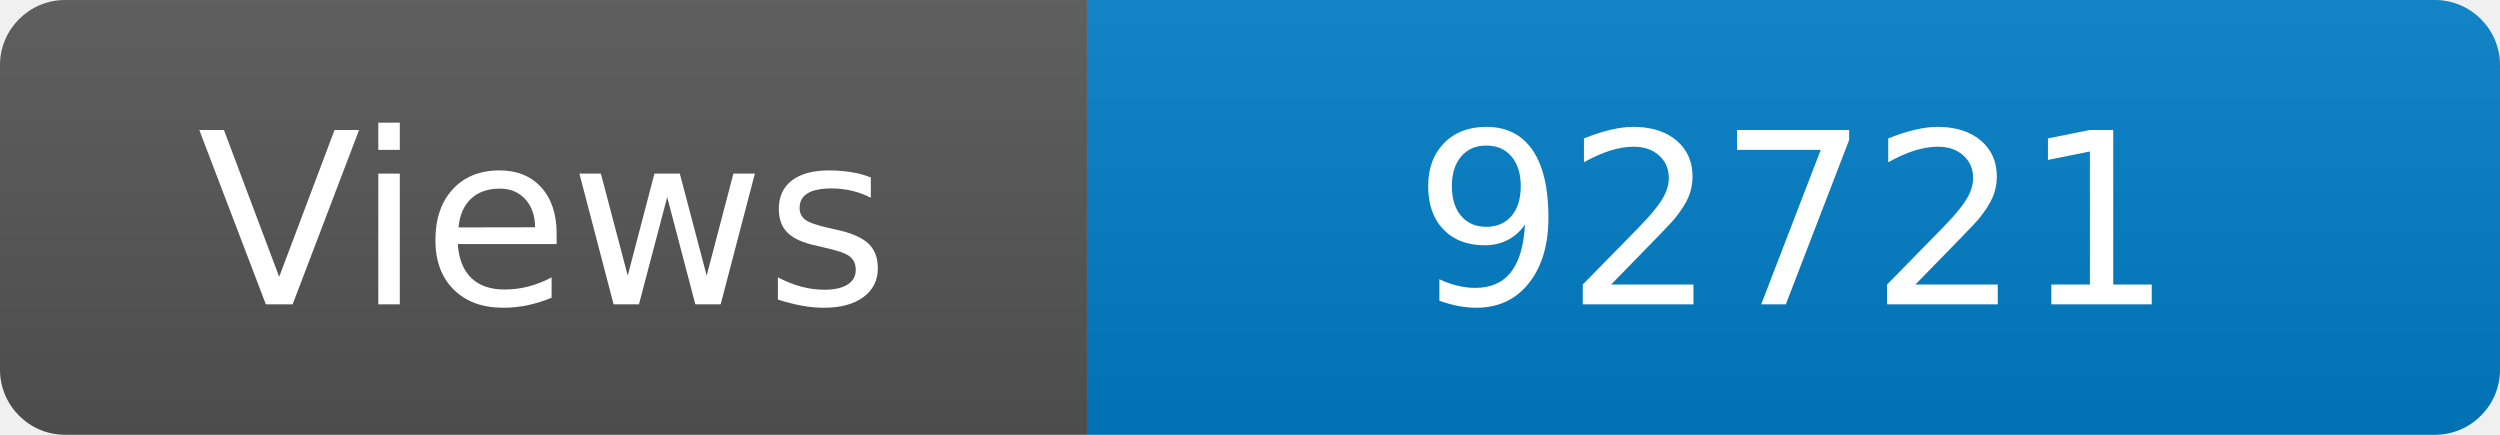
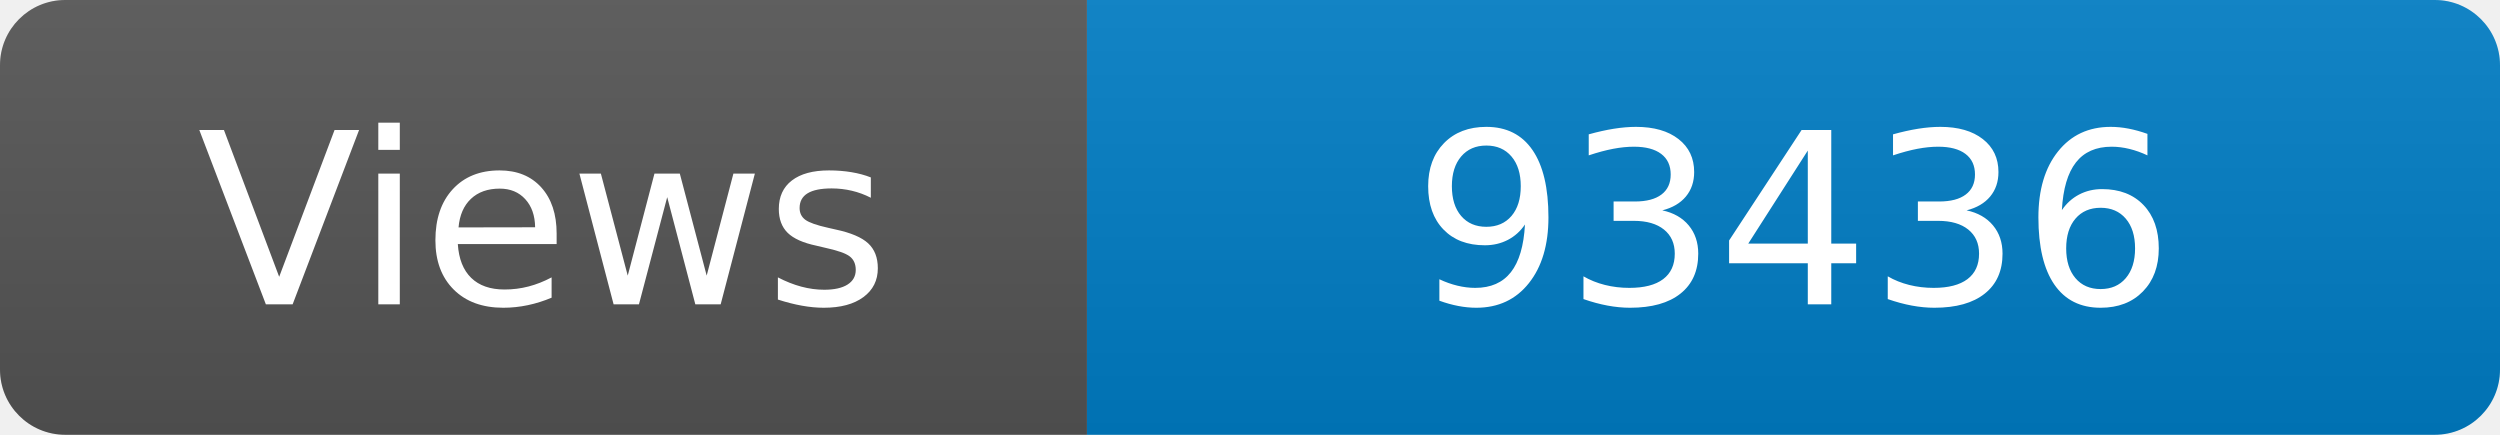
<svg xmlns="http://www.w3.org/2000/svg" width="115" height="20" role="img" aria-label="Maintained?: yes">
  <linearGradient id="s" x2="0" y2="100%">
    <stop offset="0" stop-color="#bbb" stop-opacity=".1" />
    <stop offset="1" stop-opacity=".1" />
  </linearGradient>
  <clipPath id="r">
    <rect width="115" height="20" rx="3" fill="#fff" />
  </clipPath>
  <g clip-path="url(#r)">
    <rect width="50" height="20" fill="#555" />
    <rect x="50" width="160" height="20" fill="#007ec6" />
    <rect width="115" height="20" fill="url(#s)" />
  </g>
  <g fill="#fff" text-anchor="middle" font-family="Verdana,Geneva,DejaVu Sans,sans-serif" font-size="110">
    <text x="250" y="140" transform="scale(.1)" fill="#fff">Views</text>
-     <text x="825" y="140" transform="scale(.1)" fill="#fff">92721</text>
+     <text x="825" y="140" transform="scale(.1)" fill="#fff">93436</text>
  </g>
</svg>
